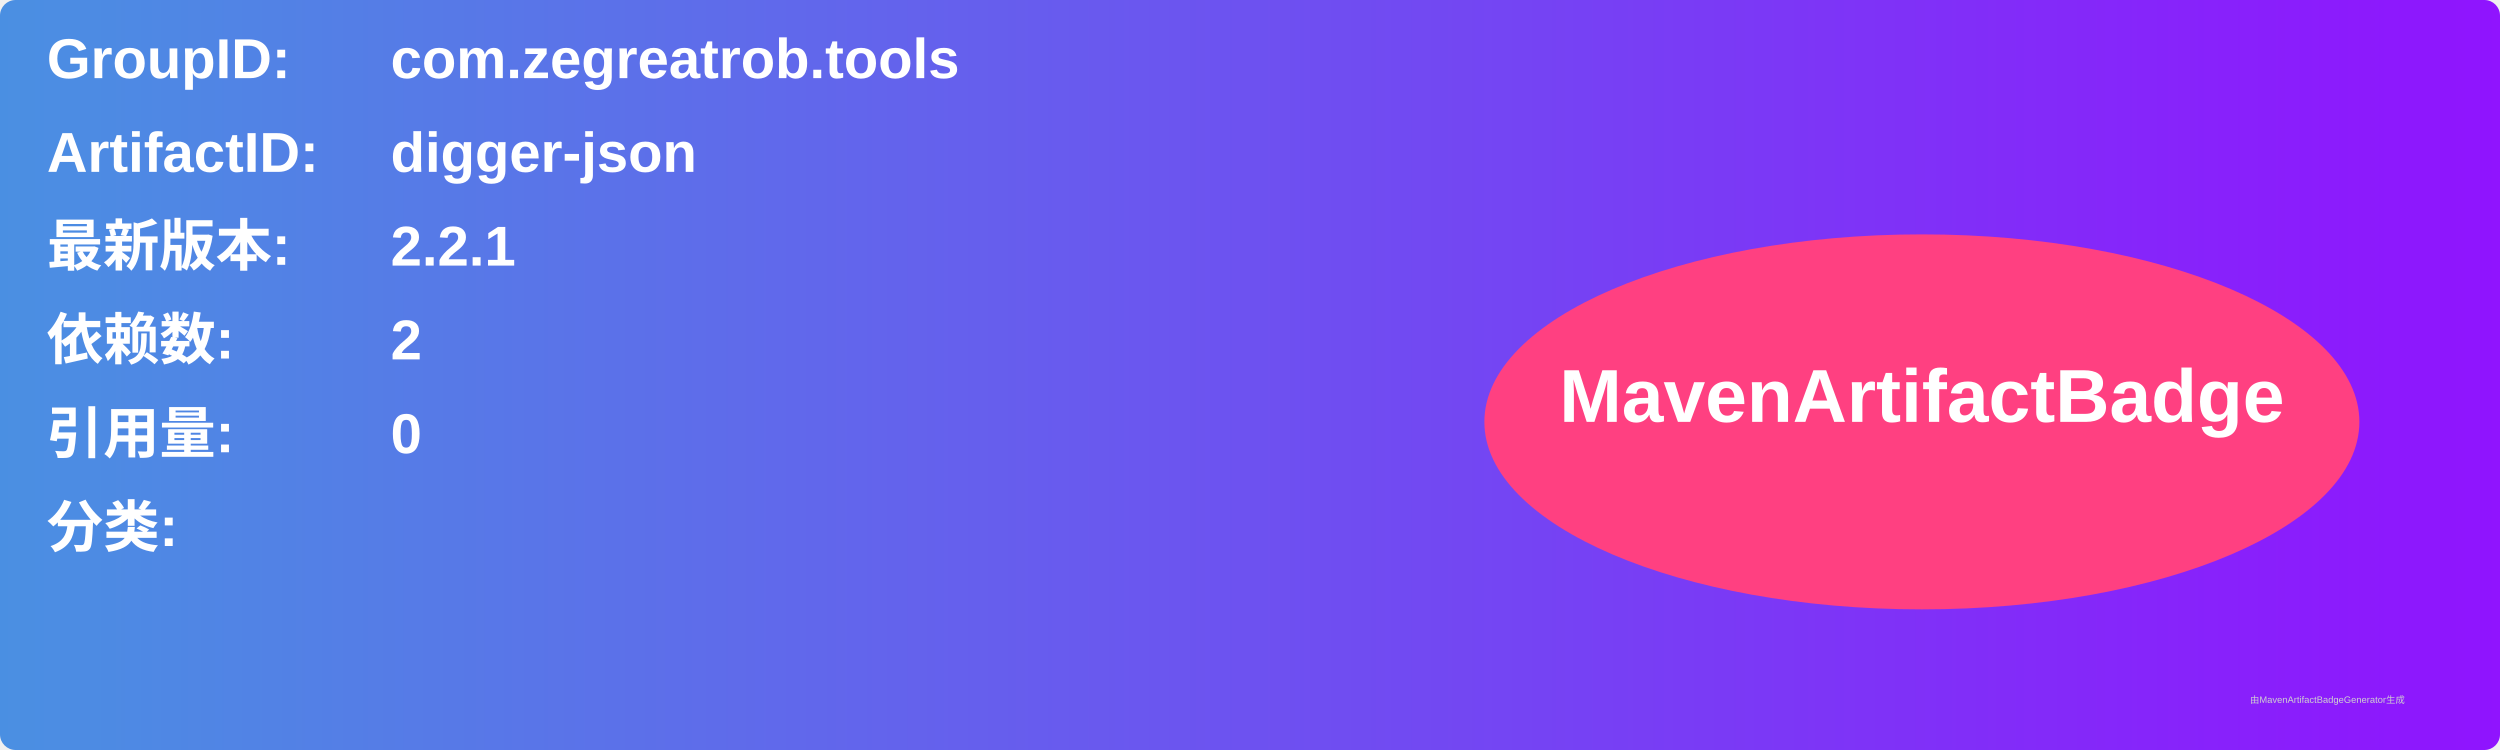
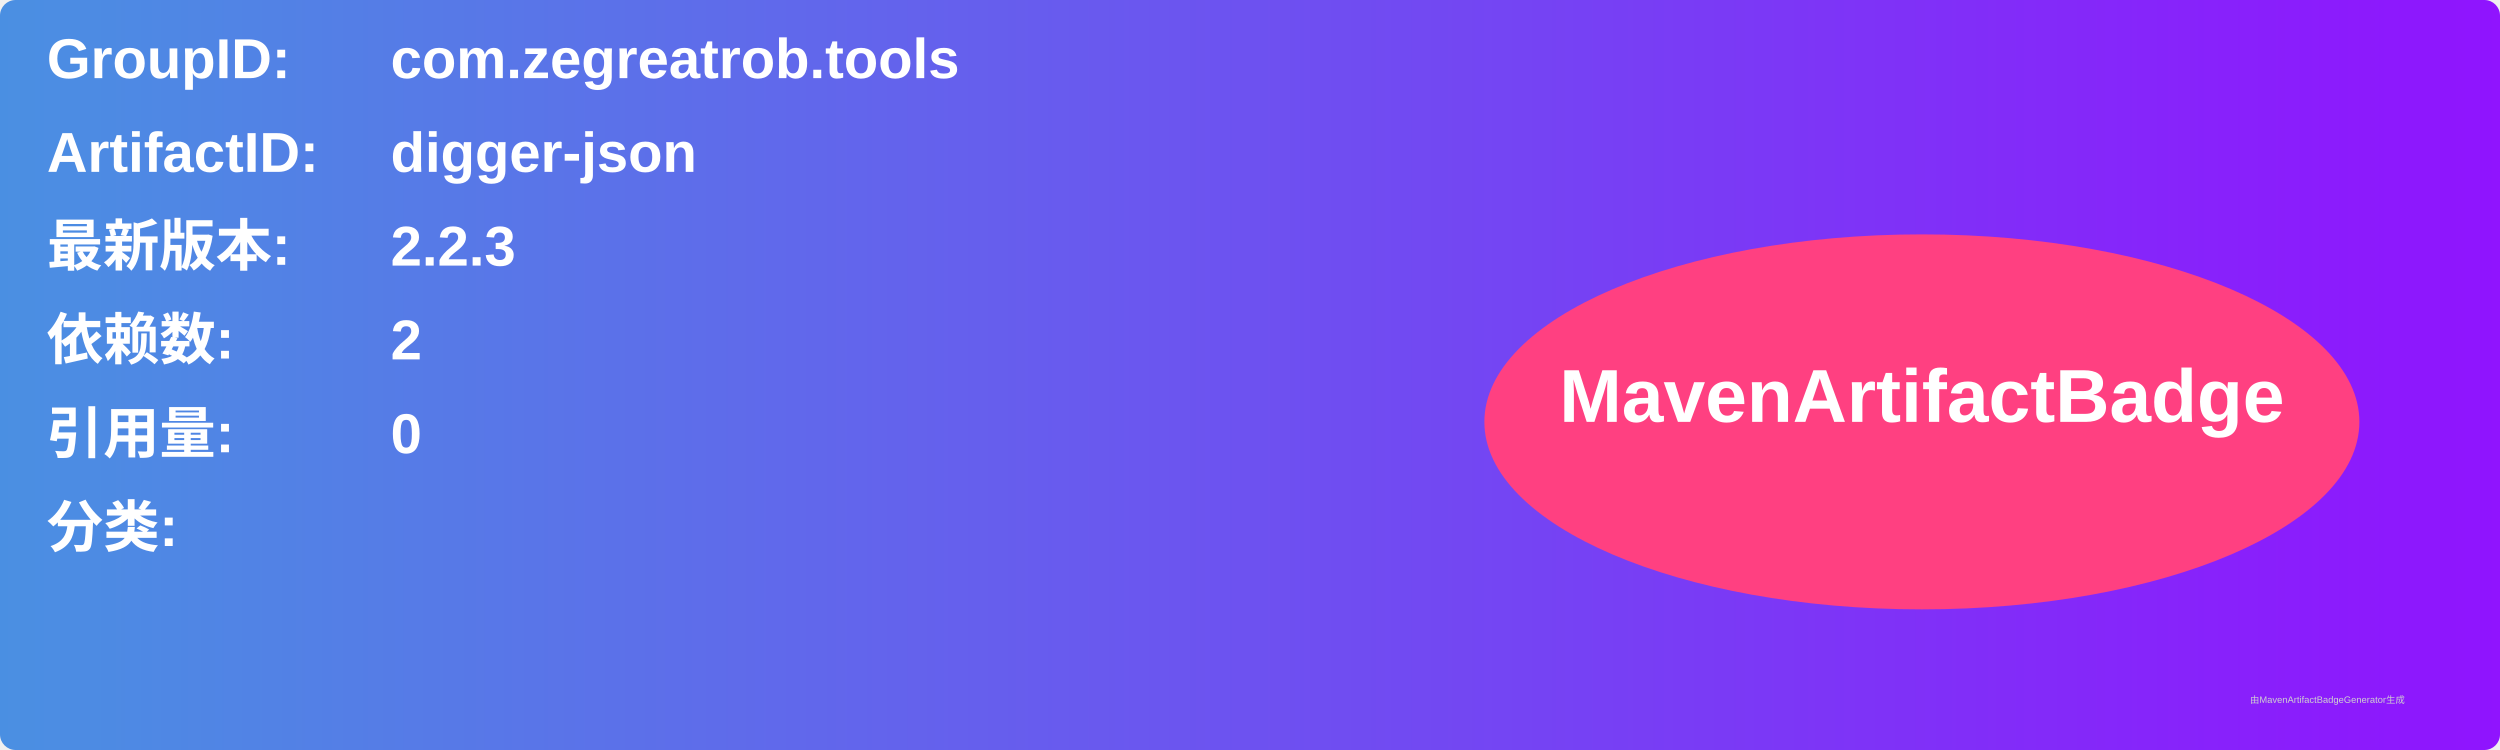
<svg xmlns="http://www.w3.org/2000/svg" width="800" height="240" viewBox="0 0 800 240">
  <linearGradient id="grad" x1="0%" y1="0%" x2="100%" y2="0%">
    <stop offset="0%" stop-color="#4a90e2" />
    <stop offset="100%" stop-color="#9013fe" />
  </linearGradient>
  <rect width="100%" height="100%" rx="5" ry="5" fill="url(#grad)" />
  <g transform="translate(15, 15)">
    <text x="0" y="10" font-family="Arial" font-size="18" fill="white" font-weight="bold" width="260">GroupID:</text>
    <text x="110" y="10" font-family="Arial" font-size="18" fill="white" font-weight="bold" width="460">com.zegreatrob.tools</text>
    <text x="0" y="40" font-family="Arial" font-size="18" fill="white" font-weight="bold" width="260">ArtifactID:</text>
    <text x="110" y="40" font-family="Arial" font-size="18" fill="white" font-weight="bold" width="460">digger-json</text>
    <text x="0" y="70" font-family="Arial" font-size="18" fill="white" font-weight="bold">最新版本:</text>
    <text x="110" y="70" font-family="Arial" font-size="18" fill="white" font-weight="bold">
-       <tspan font-weight="bold">2.2.1</tspan>
+       <tspan font-weight="bold">2.2.3</tspan>
    </text>
    <text x="0" y="100" font-family="Arial" font-size="18" fill="white" font-weight="bold">依赖数: </text>
    <text x="110" y="100" font-family="Arial" font-size="18" fill="white">
      <tspan font-weight="bold">2</tspan>
    </text>
    <text x="0" y="130" font-family="Arial" font-size="18" fill="white" font-weight="bold">引用量: </text>
    <text x="110" y="130" font-family="Arial" font-size="18" fill="white">
      <tspan font-weight="bold">0</tspan>
    </text>
    <text x="0" y="160" font-family="Arial" font-size="18" fill="white" font-weight="bold">分类:</text>
    <text x="10" y="190" font-family="Arial" font-size="10" fill="white">
      <tspan font-weight="bold" />
    </text>
    <ellipse cx="600" cy="120" rx="140" ry="60" fill="#ff4081" />
    <text x="600" y="120" text-anchor="middle" font-family="Arial" font-size="24" fill="white" font-weight="bold">MavenArtifactBadge</text>
  </g>
  <text x="720" y="225" font-family="Arial" font-size="3" fill="#d0d0d0">由MavenArtifactBadgeGenerator生成</text>
</svg>
